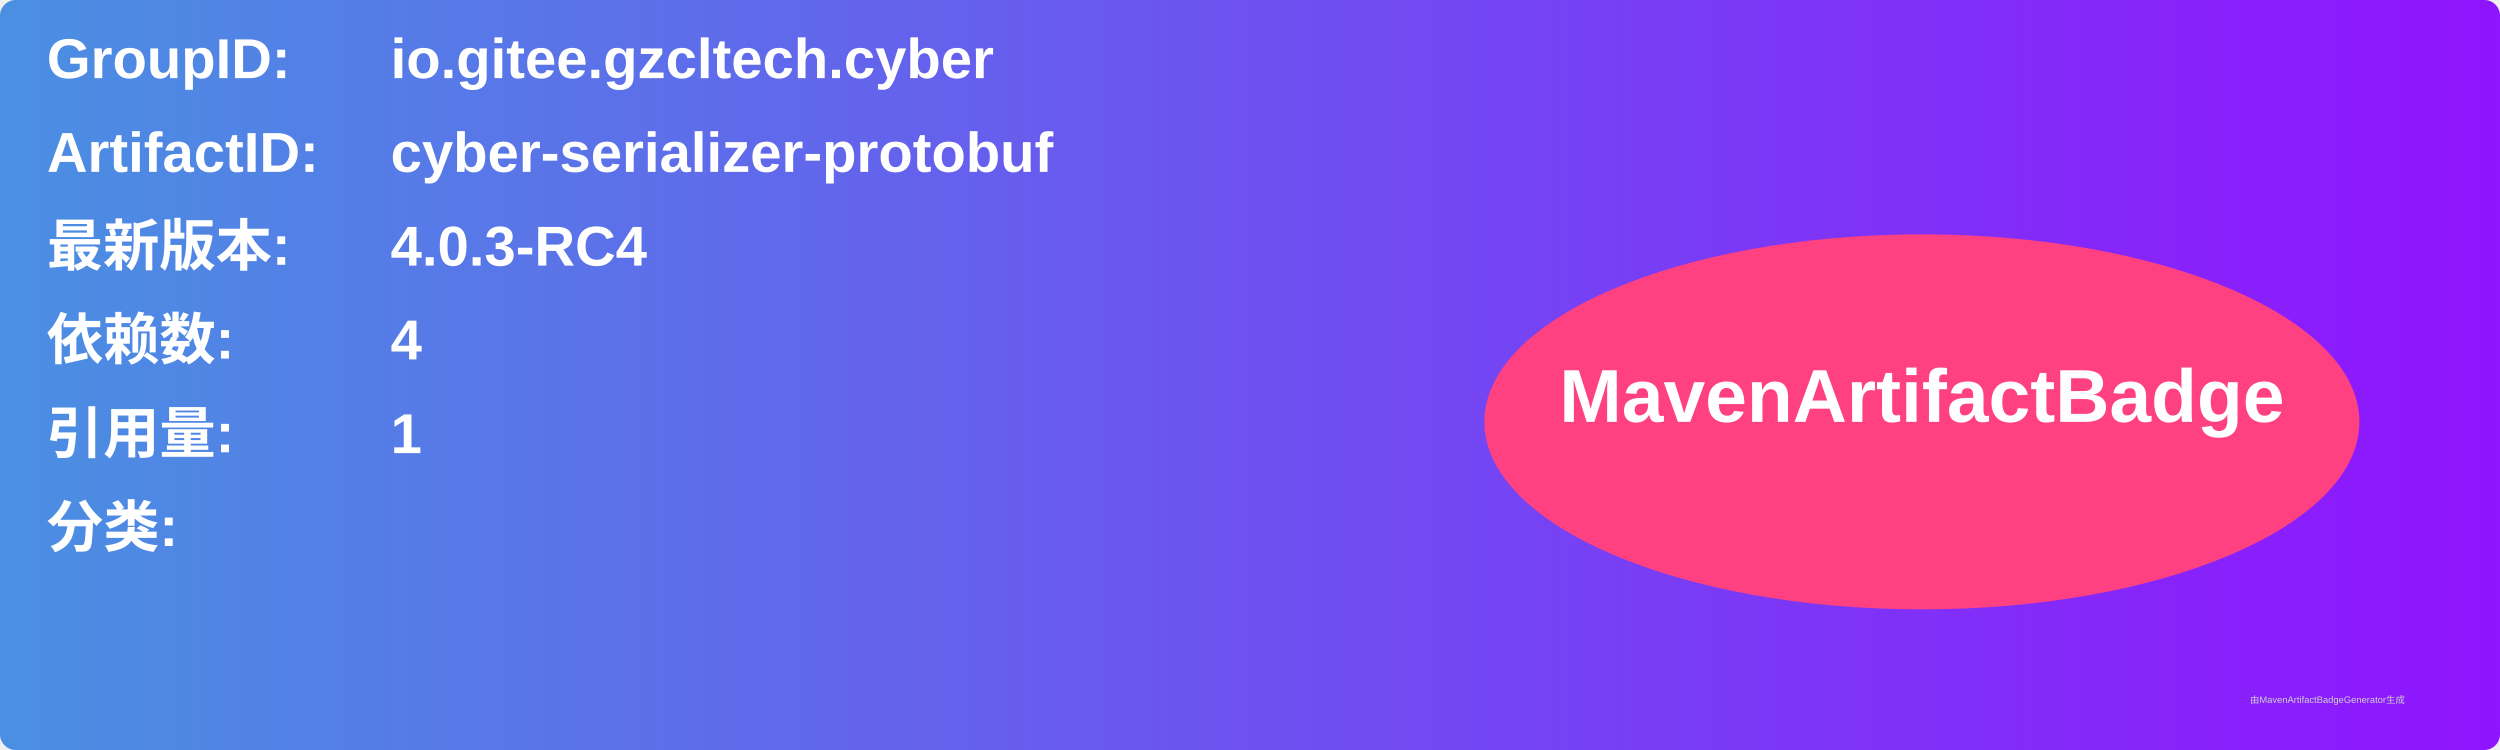
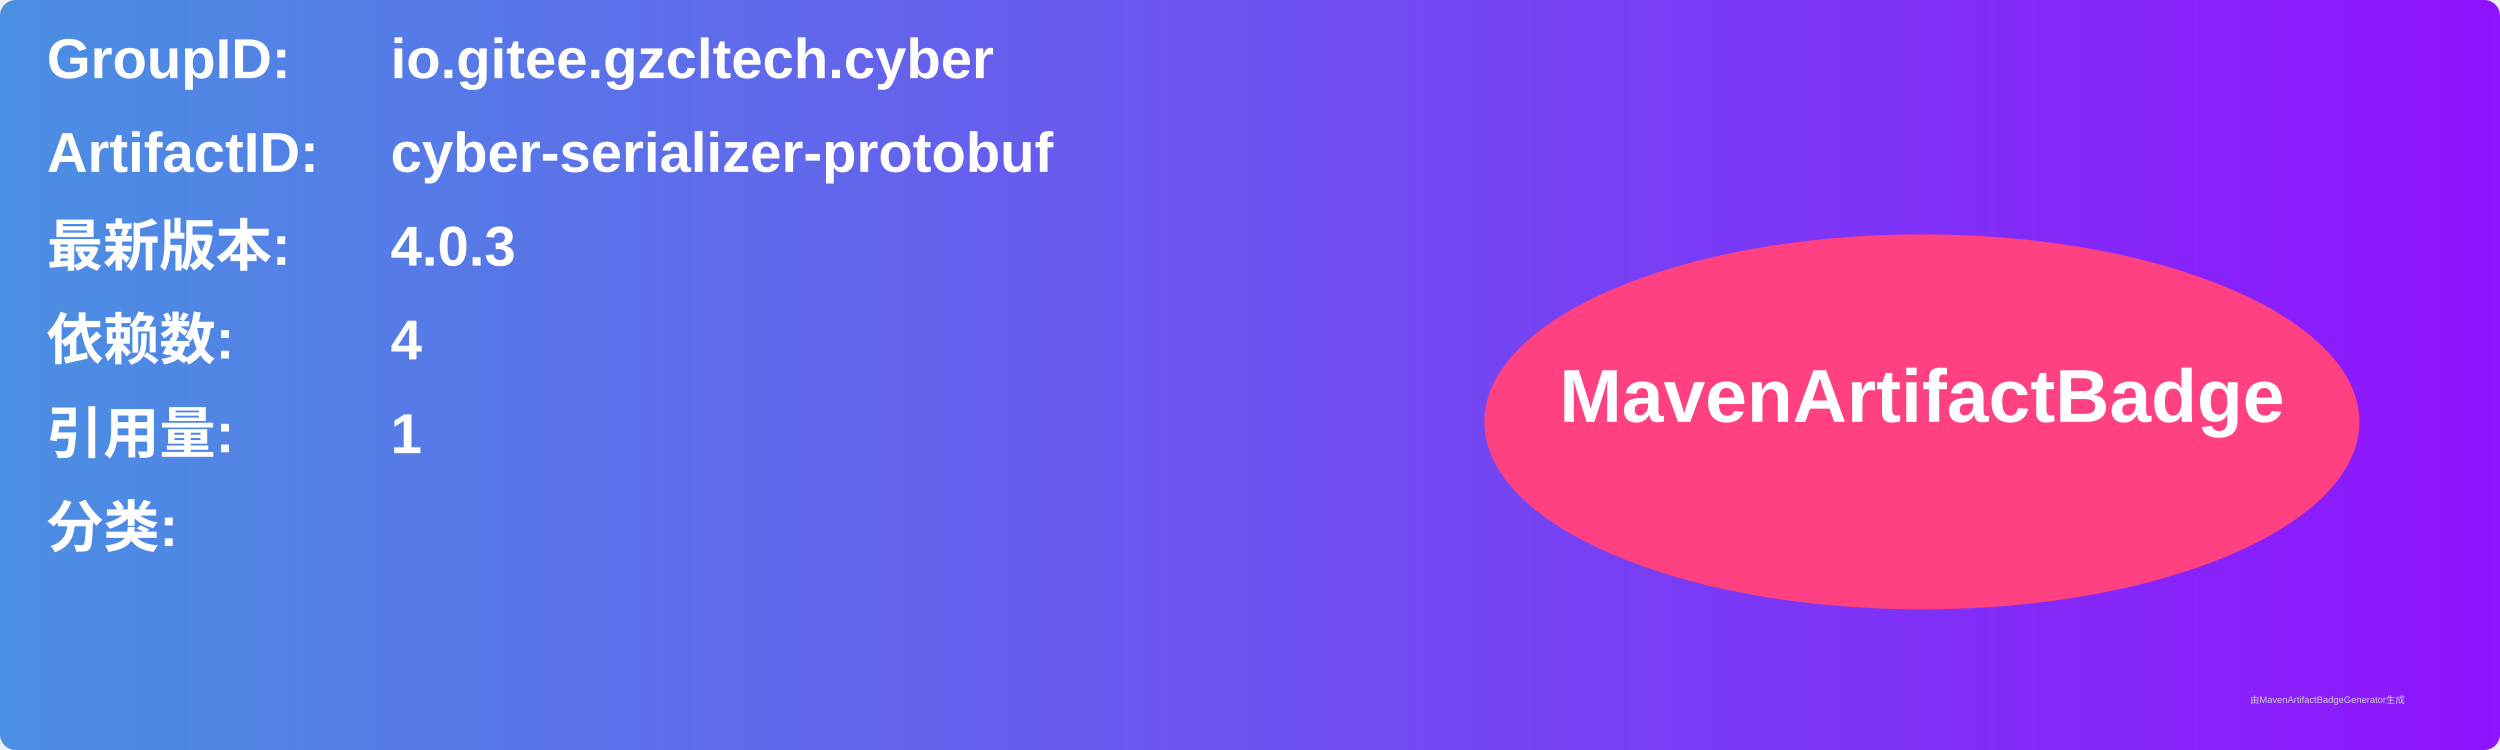
<svg xmlns="http://www.w3.org/2000/svg" width="800" height="240" viewBox="0 0 800 240">
  <linearGradient id="grad" x1="0%" y1="0%" x2="100%" y2="0%">
    <stop offset="0%" stop-color="#4a90e2" />
    <stop offset="100%" stop-color="#9013fe" />
  </linearGradient>
  <rect width="100%" height="100%" rx="5" ry="5" fill="url(#grad)" />
  <g transform="translate(15, 15)">
    <text x="0" y="10" font-family="Arial" font-size="18" fill="white" font-weight="bold" width="260">GroupID:</text>
    <text x="110" y="10" font-family="Arial" font-size="18" fill="white" font-weight="bold" width="460">io.gitee.gzcltech.cyber</text>
    <text x="0" y="40" font-family="Arial" font-size="18" fill="white" font-weight="bold" width="260">ArtifactID:</text>
    <text x="110" y="40" font-family="Arial" font-size="18" fill="white" font-weight="bold" width="460">cyber-serializer-protobuf</text>
    <text x="0" y="70" font-family="Arial" font-size="18" fill="white" font-weight="bold">最新版本:</text>
    <text x="110" y="70" font-family="Arial" font-size="18" fill="white" font-weight="bold">
-       <tspan font-weight="bold">4.0.3-RC4</tspan>
+       <tspan font-weight="bold">4.0.3</tspan>
    </text>
    <text x="0" y="100" font-family="Arial" font-size="18" fill="white" font-weight="bold">依赖数: </text>
    <text x="110" y="100" font-family="Arial" font-size="18" fill="white">
      <tspan font-weight="bold">4</tspan>
    </text>
    <text x="0" y="130" font-family="Arial" font-size="18" fill="white" font-weight="bold">引用量: </text>
    <text x="110" y="130" font-family="Arial" font-size="18" fill="white">
      <tspan font-weight="bold">1</tspan>
    </text>
    <text x="0" y="160" font-family="Arial" font-size="18" fill="white" font-weight="bold">分类:</text>
    <text x="10" y="190" font-family="Arial" font-size="10" fill="white">
      <tspan font-weight="bold" />
    </text>
    <ellipse cx="600" cy="120" rx="140" ry="60" fill="#ff4081" />
    <text x="600" y="120" text-anchor="middle" font-family="Arial" font-size="24" fill="white" font-weight="bold">MavenArtifactBadge</text>
  </g>
  <text x="720" y="225" font-family="Arial" font-size="3" fill="#d0d0d0">由MavenArtifactBadgeGenerator生成</text>
</svg>
